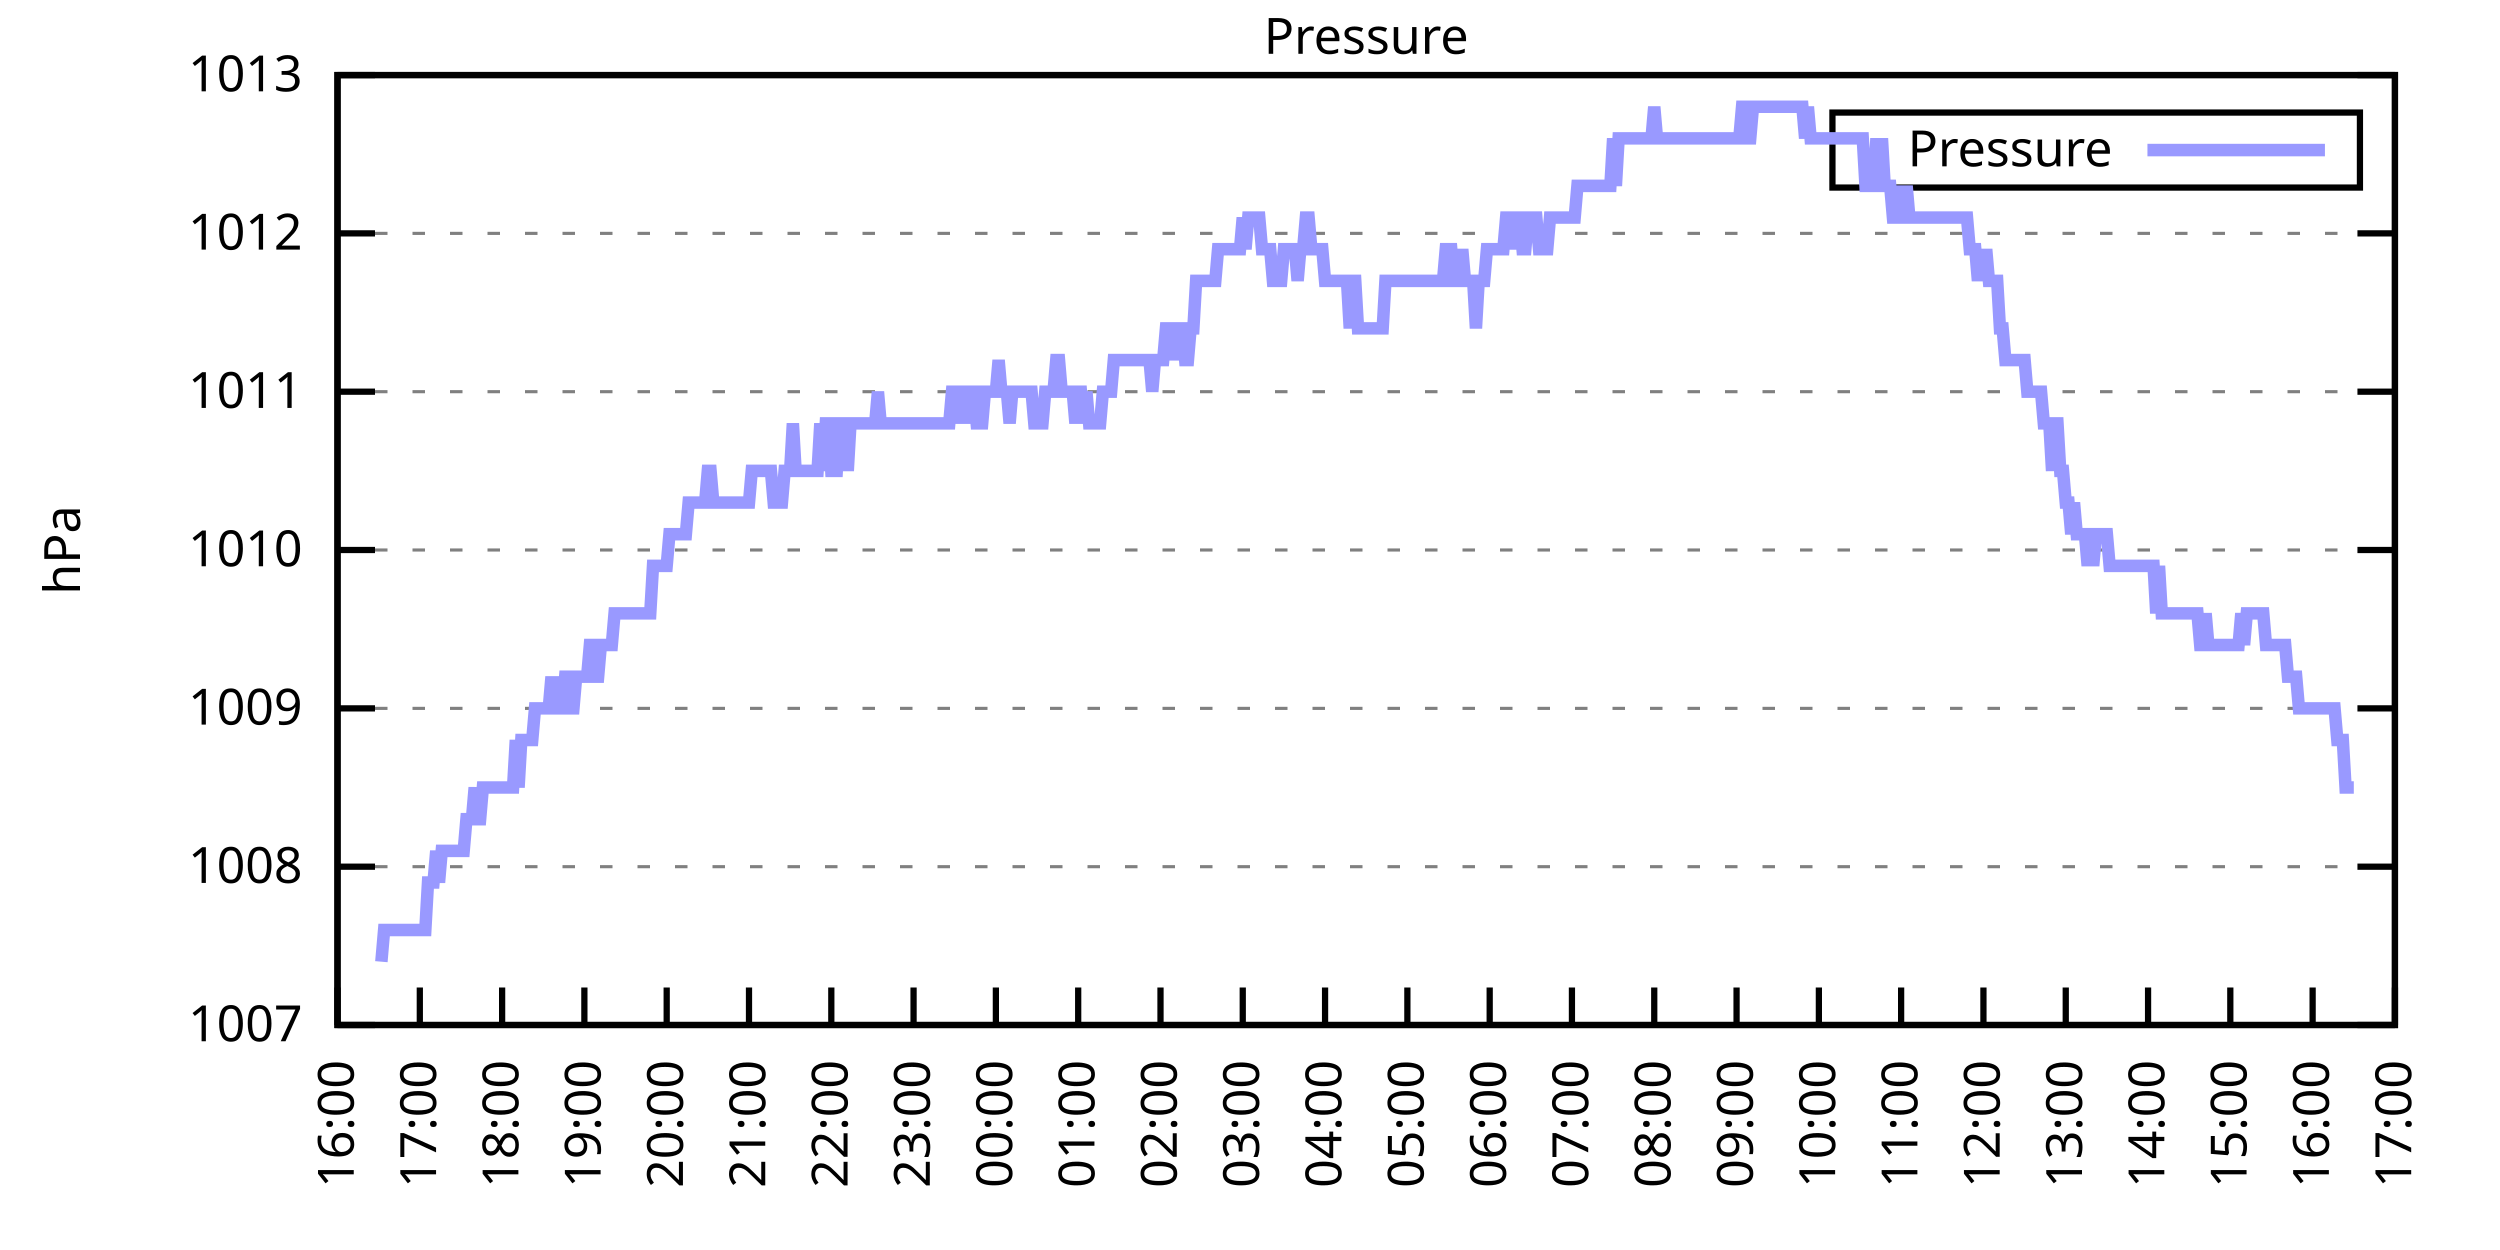
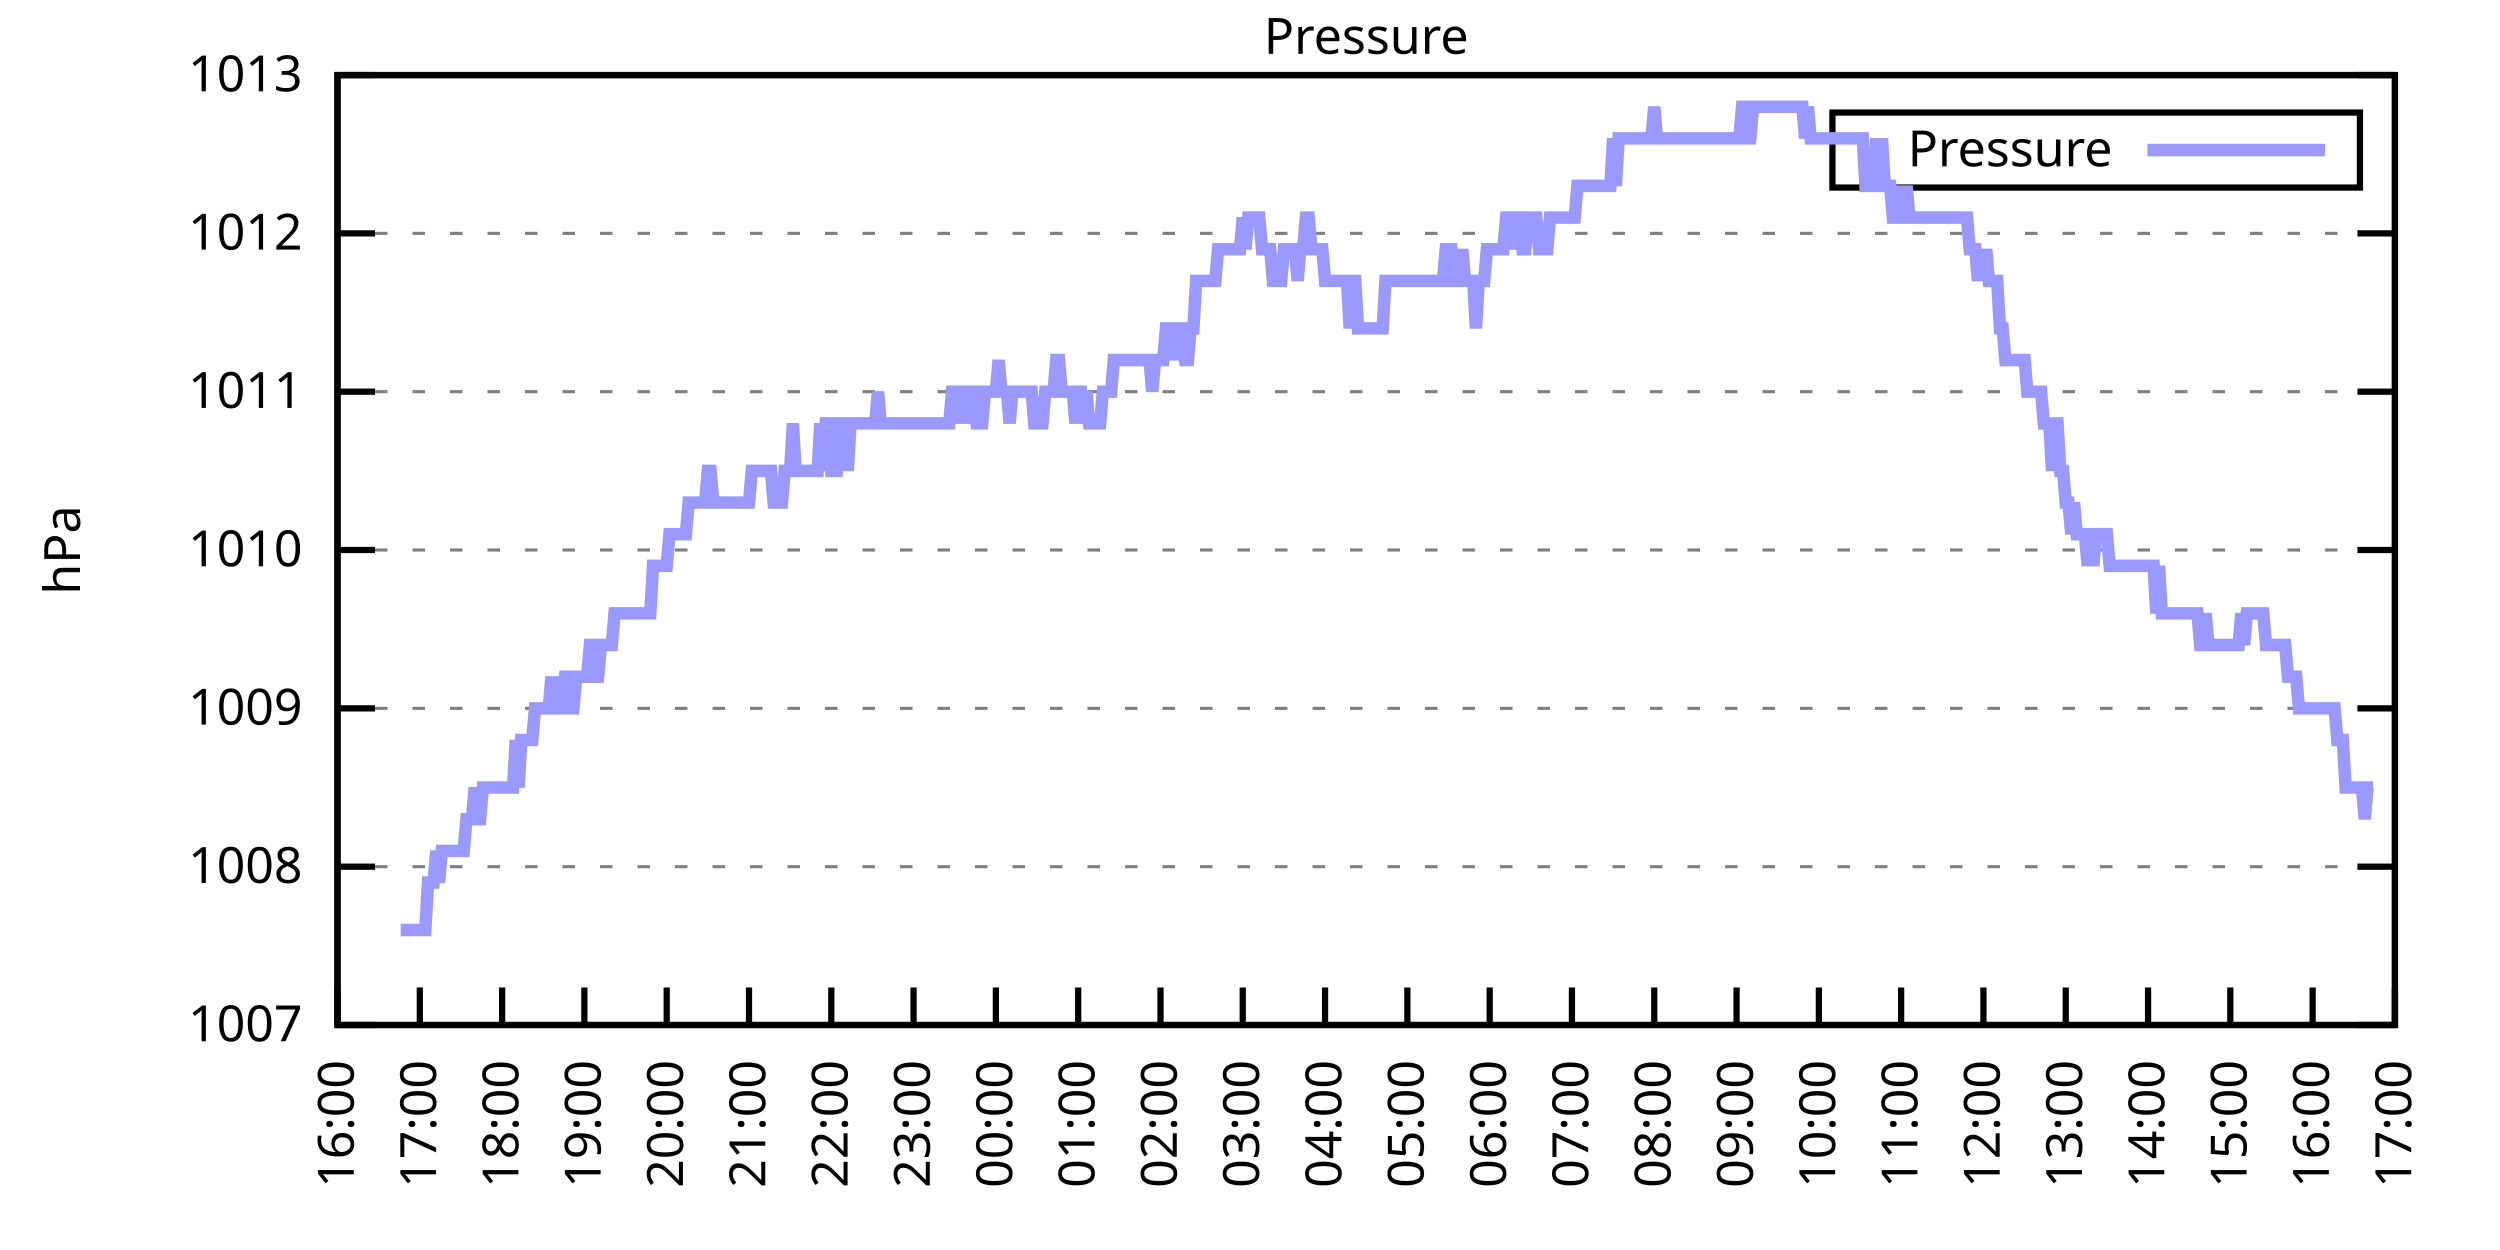
<svg xmlns="http://www.w3.org/2000/svg" xmlns:xlink="http://www.w3.org/1999/xlink" width="400" height="200" viewBox="0 0 400 200">
  <g id="gnuplot_canvas">
    <rect x="0" y="0" width="400" height="200" fill="none" />
    <defs>
      <circle id="gpDot" r="0.5" stroke-width="0.5" stroke="currentColor" />
      <path id="gpPt0" stroke-width="0.333" stroke="currentColor" d="M-1,0 h2 M0,-1 v2" />
      <path id="gpPt1" stroke-width="0.333" stroke="currentColor" d="M-1,-1 L1,1 M1,-1 L-1,1" />
      <path id="gpPt2" stroke-width="0.333" stroke="currentColor" d="M-1,0 L1,0 M0,-1 L0,1 M-1,-1 L1,1 M-1,1 L1,-1" />
      <rect id="gpPt3" stroke-width="0.333" stroke="currentColor" x="-1" y="-1" width="2" height="2" />
      <rect id="gpPt4" stroke-width="0.333" stroke="currentColor" fill="currentColor" x="-1" y="-1" width="2" height="2" />
      <circle id="gpPt5" stroke-width="0.333" stroke="currentColor" cx="0" cy="0" r="1" />
      <use xlink:href="#gpPt5" id="gpPt6" fill="currentColor" stroke="none" />
      <path id="gpPt7" stroke-width="0.333" stroke="currentColor" d="M0,-1.33 L-1.33,0.67 L1.33,0.67 z" />
      <use xlink:href="#gpPt7" id="gpPt8" fill="currentColor" stroke="none" />
      <use xlink:href="#gpPt7" id="gpPt9" stroke="currentColor" transform="rotate(180)" />
      <use xlink:href="#gpPt9" id="gpPt10" fill="currentColor" stroke="none" />
      <use xlink:href="#gpPt3" id="gpPt11" stroke="currentColor" transform="rotate(45)" />
      <use xlink:href="#gpPt11" id="gpPt12" fill="currentColor" stroke="none" />
      <path id="gpPt13" stroke-width="0.333" stroke="currentColor" d="M0,1.330 L1.265,0.411 L0.782,-1.067 L-0.782,-1.076 L-1.265,0.411 z" />
      <use xlink:href="#gpPt13" id="gpPt14" fill="currentColor" stroke="none" />
      <filter id="textbox" filterUnits="objectBoundingBox" x="0" y="0" height="1" width="1">
        <feFlood flood-color="white" flood-opacity="1" result="bgnd" />
        <feComposite in="SourceGraphic" in2="bgnd" operator="atop" />
      </filter>
      <filter id="greybox" filterUnits="objectBoundingBox" x="0" y="0" height="1" width="1">
        <feFlood flood-color="lightgrey" flood-opacity="1" result="grey" />
        <feComposite in="SourceGraphic" in2="grey" operator="atop" />
      </filter>
    </defs>
    <g fill="none" color="white" stroke="currentColor" stroke-width="1.00" stroke-linecap="butt" stroke-linejoin="miter">
</g>
    <g fill="none" color="black" stroke="currentColor" stroke-width="1.00" stroke-linecap="butt" stroke-linejoin="miter">
      <g stroke="none" shape-rendering="crispEdges">
        <polygon fill="rgb(255, 255, 255)" points="54.00,164.00 383.18,164.00 383.18,12.02 54.00,12.02 " />
      </g>
    </g>
    <g fill="none" color="black" stroke="currentColor" stroke-width="1.00" stroke-linecap="butt" stroke-linejoin="miter">
</g>
    <g fill="none" color="black" stroke="black" stroke-width="0.50" stroke-linecap="butt" stroke-linejoin="miter">
</g>
    <g fill="none" color="gray" stroke="currentColor" stroke-width="0.50" stroke-linecap="butt" stroke-linejoin="miter">
      <path stroke="gray" stroke-dasharray="2,4" class="gridline" d="M54.00,164.00 L383.19,164.00  " />
    </g>
    <g fill="none" color="gray" stroke="gray" stroke-width="1.00" stroke-linecap="butt" stroke-linejoin="miter">
</g>
    <g fill="none" color="black" stroke="currentColor" stroke-width="1.00" stroke-linecap="butt" stroke-linejoin="miter">
      <path stroke="black" d="M54.00,164.00 L60.00,164.00 M383.19,164.00 L377.19,164.00  " />
      <g transform="translate(48.40,166.60)" stroke="none" fill="black" font-family="Sans" font-size="8.00" text-anchor="end">
        <text>
          <tspan font-family="Sans"> 1007</tspan>
        </text>
      </g>
    </g>
    <g fill="none" color="black" stroke="currentColor" stroke-width="1.00" stroke-linecap="butt" stroke-linejoin="miter">
</g>
    <g fill="none" color="black" stroke="black" stroke-width="0.50" stroke-linecap="butt" stroke-linejoin="miter">
</g>
    <g fill="none" color="gray" stroke="currentColor" stroke-width="0.50" stroke-linecap="butt" stroke-linejoin="miter">
      <path stroke="gray" stroke-dasharray="2,4" class="gridline" d="M54.00,138.67 L383.19,138.67  " />
    </g>
    <g fill="none" color="gray" stroke="gray" stroke-width="1.00" stroke-linecap="butt" stroke-linejoin="miter">
</g>
    <g fill="none" color="black" stroke="currentColor" stroke-width="1.00" stroke-linecap="butt" stroke-linejoin="miter">
      <path stroke="black" d="M54.00,138.67 L60.00,138.67 M383.19,138.67 L377.19,138.67  " />
      <g transform="translate(48.40,141.27)" stroke="none" fill="black" font-family="Sans" font-size="8.00" text-anchor="end">
        <text>
          <tspan font-family="Sans"> 1008</tspan>
        </text>
      </g>
    </g>
    <g fill="none" color="black" stroke="currentColor" stroke-width="1.00" stroke-linecap="butt" stroke-linejoin="miter">
</g>
    <g fill="none" color="black" stroke="black" stroke-width="0.50" stroke-linecap="butt" stroke-linejoin="miter">
</g>
    <g fill="none" color="gray" stroke="currentColor" stroke-width="0.50" stroke-linecap="butt" stroke-linejoin="miter">
      <path stroke="gray" stroke-dasharray="2,4" class="gridline" d="M54.00,113.34 L383.19,113.34  " />
    </g>
    <g fill="none" color="gray" stroke="gray" stroke-width="1.00" stroke-linecap="butt" stroke-linejoin="miter">
</g>
    <g fill="none" color="black" stroke="currentColor" stroke-width="1.00" stroke-linecap="butt" stroke-linejoin="miter">
      <path stroke="black" d="M54.00,113.34 L60.00,113.34 M383.19,113.34 L377.19,113.34  " />
      <g transform="translate(48.40,115.94)" stroke="none" fill="black" font-family="Sans" font-size="8.00" text-anchor="end">
        <text>
          <tspan font-family="Sans"> 1009</tspan>
        </text>
      </g>
    </g>
    <g fill="none" color="black" stroke="currentColor" stroke-width="1.00" stroke-linecap="butt" stroke-linejoin="miter">
</g>
    <g fill="none" color="black" stroke="black" stroke-width="0.50" stroke-linecap="butt" stroke-linejoin="miter">
</g>
    <g fill="none" color="gray" stroke="currentColor" stroke-width="0.50" stroke-linecap="butt" stroke-linejoin="miter">
      <path stroke="gray" stroke-dasharray="2,4" class="gridline" d="M54.00,88.00 L383.19,88.00  " />
    </g>
    <g fill="none" color="gray" stroke="gray" stroke-width="1.00" stroke-linecap="butt" stroke-linejoin="miter">
</g>
    <g fill="none" color="black" stroke="currentColor" stroke-width="1.00" stroke-linecap="butt" stroke-linejoin="miter">
      <path stroke="black" d="M54.00,88.00 L60.00,88.00 M383.19,88.00 L377.19,88.00  " />
      <g transform="translate(48.40,90.60)" stroke="none" fill="black" font-family="Sans" font-size="8.00" text-anchor="end">
        <text>
          <tspan font-family="Sans"> 1010</tspan>
        </text>
      </g>
    </g>
    <g fill="none" color="black" stroke="currentColor" stroke-width="1.00" stroke-linecap="butt" stroke-linejoin="miter">
</g>
    <g fill="none" color="black" stroke="black" stroke-width="0.50" stroke-linecap="butt" stroke-linejoin="miter">
</g>
    <g fill="none" color="gray" stroke="currentColor" stroke-width="0.50" stroke-linecap="butt" stroke-linejoin="miter">
      <path stroke="gray" stroke-dasharray="2,4" class="gridline" d="M54.00,62.67 L383.19,62.67  " />
    </g>
    <g fill="none" color="gray" stroke="gray" stroke-width="1.00" stroke-linecap="butt" stroke-linejoin="miter">
</g>
    <g fill="none" color="black" stroke="currentColor" stroke-width="1.00" stroke-linecap="butt" stroke-linejoin="miter">
      <path stroke="black" d="M54.00,62.67 L60.00,62.67 M383.19,62.67 L377.19,62.67  " />
      <g transform="translate(48.40,65.27)" stroke="none" fill="black" font-family="Sans" font-size="8.00" text-anchor="end">
        <text>
          <tspan font-family="Sans"> 1011</tspan>
        </text>
      </g>
    </g>
    <g fill="none" color="black" stroke="currentColor" stroke-width="1.00" stroke-linecap="butt" stroke-linejoin="miter">
</g>
    <g fill="none" color="black" stroke="black" stroke-width="0.50" stroke-linecap="butt" stroke-linejoin="miter">
</g>
    <g fill="none" color="gray" stroke="currentColor" stroke-width="0.50" stroke-linecap="butt" stroke-linejoin="miter">
      <path stroke="gray" stroke-dasharray="2,4" class="gridline" d="M54.00,37.34 L383.19,37.34  " />
    </g>
    <g fill="none" color="gray" stroke="gray" stroke-width="1.00" stroke-linecap="butt" stroke-linejoin="miter">
</g>
    <g fill="none" color="black" stroke="currentColor" stroke-width="1.00" stroke-linecap="butt" stroke-linejoin="miter">
      <path stroke="black" d="M54.00,37.34 L60.00,37.34 M383.19,37.34 L377.19,37.34  " />
      <g transform="translate(48.40,39.94)" stroke="none" fill="black" font-family="Sans" font-size="8.00" text-anchor="end">
        <text>
          <tspan font-family="Sans"> 1012</tspan>
        </text>
      </g>
    </g>
    <g fill="none" color="black" stroke="currentColor" stroke-width="1.00" stroke-linecap="butt" stroke-linejoin="miter">
</g>
    <g fill="none" color="black" stroke="black" stroke-width="0.50" stroke-linecap="butt" stroke-linejoin="miter">
</g>
    <g fill="none" color="gray" stroke="currentColor" stroke-width="0.50" stroke-linecap="butt" stroke-linejoin="miter">
      <path stroke="gray" stroke-dasharray="2,4" class="gridline" d="M54.00,12.01 L383.19,12.01  " />
    </g>
    <g fill="none" color="gray" stroke="gray" stroke-width="1.00" stroke-linecap="butt" stroke-linejoin="miter">
</g>
    <g fill="none" color="black" stroke="currentColor" stroke-width="1.00" stroke-linecap="butt" stroke-linejoin="miter">
      <path stroke="black" d="M54.00,12.01 L60.00,12.01 M383.19,12.01 L377.19,12.01  " />
      <g transform="translate(48.40,14.61)" stroke="none" fill="black" font-family="Sans" font-size="8.00" text-anchor="end">
        <text>
          <tspan font-family="Sans"> 1013</tspan>
        </text>
      </g>
    </g>
    <g fill="none" color="black" stroke="currentColor" stroke-width="1.00" stroke-linecap="butt" stroke-linejoin="miter">
      <path stroke="black" d="M54.00,164.00 L54.00,158.00  " />
      <g transform="translate(56.60,169.60) rotate(270.00)" stroke="none" fill="black" font-family="Sans" font-size="8.00" text-anchor="end">
        <text>
          <tspan font-family="Sans">16:00</tspan>
        </text>
      </g>
    </g>
    <g fill="none" color="black" stroke="currentColor" stroke-width="1.00" stroke-linecap="butt" stroke-linejoin="miter">
      <path stroke="black" d="M67.17,164.00 L67.17,158.00  " />
      <g transform="translate(69.77,169.60) rotate(270.00)" stroke="none" fill="black" font-family="Sans" font-size="8.00" text-anchor="end">
        <text>
          <tspan font-family="Sans">17:00</tspan>
        </text>
      </g>
    </g>
    <g fill="none" color="black" stroke="currentColor" stroke-width="1.00" stroke-linecap="butt" stroke-linejoin="miter">
      <path stroke="black" d="M80.34,164.00 L80.34,158.00  " />
      <g transform="translate(82.94,169.60) rotate(270.00)" stroke="none" fill="black" font-family="Sans" font-size="8.00" text-anchor="end">
        <text>
          <tspan font-family="Sans">18:00</tspan>
        </text>
      </g>
    </g>
    <g fill="none" color="black" stroke="currentColor" stroke-width="1.00" stroke-linecap="butt" stroke-linejoin="miter">
      <path stroke="black" d="M93.50,164.00 L93.50,158.00  " />
      <g transform="translate(96.10,169.60) rotate(270.00)" stroke="none" fill="black" font-family="Sans" font-size="8.00" text-anchor="end">
        <text>
          <tspan font-family="Sans">19:00</tspan>
        </text>
      </g>
    </g>
    <g fill="none" color="black" stroke="currentColor" stroke-width="1.00" stroke-linecap="butt" stroke-linejoin="miter">
      <path stroke="black" d="M106.67,164.00 L106.67,158.00  " />
      <g transform="translate(109.27,169.60) rotate(270.00)" stroke="none" fill="black" font-family="Sans" font-size="8.00" text-anchor="end">
        <text>
          <tspan font-family="Sans">20:00</tspan>
        </text>
      </g>
    </g>
    <g fill="none" color="black" stroke="currentColor" stroke-width="1.00" stroke-linecap="butt" stroke-linejoin="miter">
      <path stroke="black" d="M119.84,164.00 L119.84,158.00  " />
      <g transform="translate(122.44,169.60) rotate(270.00)" stroke="none" fill="black" font-family="Sans" font-size="8.00" text-anchor="end">
        <text>
          <tspan font-family="Sans">21:00</tspan>
        </text>
      </g>
    </g>
    <g fill="none" color="black" stroke="currentColor" stroke-width="1.00" stroke-linecap="butt" stroke-linejoin="miter">
      <path stroke="black" d="M133.01,164.00 L133.01,158.00  " />
      <g transform="translate(135.61,169.60) rotate(270.00)" stroke="none" fill="black" font-family="Sans" font-size="8.00" text-anchor="end">
        <text>
          <tspan font-family="Sans">22:00</tspan>
        </text>
      </g>
    </g>
    <g fill="none" color="black" stroke="currentColor" stroke-width="1.00" stroke-linecap="butt" stroke-linejoin="miter">
      <path stroke="black" d="M146.17,164.00 L146.17,158.00  " />
      <g transform="translate(148.77,169.60) rotate(270.00)" stroke="none" fill="black" font-family="Sans" font-size="8.00" text-anchor="end">
        <text>
          <tspan font-family="Sans">23:00</tspan>
        </text>
      </g>
    </g>
    <g fill="none" color="black" stroke="currentColor" stroke-width="1.00" stroke-linecap="butt" stroke-linejoin="miter">
      <path stroke="black" d="M159.34,164.00 L159.34,158.00  " />
      <g transform="translate(161.94,169.60) rotate(270.00)" stroke="none" fill="black" font-family="Sans" font-size="8.00" text-anchor="end">
        <text>
          <tspan font-family="Sans">00:00</tspan>
        </text>
      </g>
    </g>
    <g fill="none" color="black" stroke="currentColor" stroke-width="1.00" stroke-linecap="butt" stroke-linejoin="miter">
      <path stroke="black" d="M172.51,164.00 L172.51,158.00  " />
      <g transform="translate(175.11,169.60) rotate(270.00)" stroke="none" fill="black" font-family="Sans" font-size="8.00" text-anchor="end">
        <text>
          <tspan font-family="Sans">01:00</tspan>
        </text>
      </g>
    </g>
    <g fill="none" color="black" stroke="currentColor" stroke-width="1.00" stroke-linecap="butt" stroke-linejoin="miter">
      <path stroke="black" d="M185.68,164.00 L185.68,158.00  " />
      <g transform="translate(188.28,169.60) rotate(270.00)" stroke="none" fill="black" font-family="Sans" font-size="8.00" text-anchor="end">
        <text>
          <tspan font-family="Sans">02:00</tspan>
        </text>
      </g>
    </g>
    <g fill="none" color="black" stroke="currentColor" stroke-width="1.00" stroke-linecap="butt" stroke-linejoin="miter">
      <path stroke="black" d="M198.84,164.00 L198.84,158.00  " />
      <g transform="translate(201.44,169.60) rotate(270.00)" stroke="none" fill="black" font-family="Sans" font-size="8.00" text-anchor="end">
        <text>
          <tspan font-family="Sans">03:00</tspan>
        </text>
      </g>
    </g>
    <g fill="none" color="black" stroke="currentColor" stroke-width="1.00" stroke-linecap="butt" stroke-linejoin="miter">
      <path stroke="black" d="M212.01,164.00 L212.01,158.00  " />
      <g transform="translate(214.61,169.60) rotate(270.00)" stroke="none" fill="black" font-family="Sans" font-size="8.00" text-anchor="end">
        <text>
          <tspan font-family="Sans">04:00</tspan>
        </text>
      </g>
    </g>
    <g fill="none" color="black" stroke="currentColor" stroke-width="1.00" stroke-linecap="butt" stroke-linejoin="miter">
      <path stroke="black" d="M225.18,164.00 L225.18,158.00  " />
      <g transform="translate(227.78,169.60) rotate(270.00)" stroke="none" fill="black" font-family="Sans" font-size="8.00" text-anchor="end">
        <text>
          <tspan font-family="Sans">05:00</tspan>
        </text>
      </g>
    </g>
    <g fill="none" color="black" stroke="currentColor" stroke-width="1.00" stroke-linecap="butt" stroke-linejoin="miter">
      <path stroke="black" d="M238.35,164.00 L238.35,158.00  " />
      <g transform="translate(240.95,169.60) rotate(270.00)" stroke="none" fill="black" font-family="Sans" font-size="8.00" text-anchor="end">
        <text>
          <tspan font-family="Sans">06:00</tspan>
        </text>
      </g>
    </g>
    <g fill="none" color="black" stroke="currentColor" stroke-width="1.00" stroke-linecap="butt" stroke-linejoin="miter">
      <path stroke="black" d="M251.51,164.00 L251.51,158.00  " />
      <g transform="translate(254.11,169.60) rotate(270.00)" stroke="none" fill="black" font-family="Sans" font-size="8.00" text-anchor="end">
        <text>
          <tspan font-family="Sans">07:00</tspan>
        </text>
      </g>
    </g>
    <g fill="none" color="black" stroke="currentColor" stroke-width="1.00" stroke-linecap="butt" stroke-linejoin="miter">
      <path stroke="black" d="M264.68,164.00 L264.68,158.00  " />
      <g transform="translate(267.28,169.60) rotate(270.00)" stroke="none" fill="black" font-family="Sans" font-size="8.00" text-anchor="end">
        <text>
          <tspan font-family="Sans">08:00</tspan>
        </text>
      </g>
    </g>
    <g fill="none" color="black" stroke="currentColor" stroke-width="1.00" stroke-linecap="butt" stroke-linejoin="miter">
      <path stroke="black" d="M277.85,164.00 L277.85,158.00  " />
      <g transform="translate(280.45,169.60) rotate(270.00)" stroke="none" fill="black" font-family="Sans" font-size="8.00" text-anchor="end">
        <text>
          <tspan font-family="Sans">09:00</tspan>
        </text>
      </g>
    </g>
    <g fill="none" color="black" stroke="currentColor" stroke-width="1.00" stroke-linecap="butt" stroke-linejoin="miter">
      <path stroke="black" d="M291.02,164.00 L291.02,158.00  " />
      <g transform="translate(293.62,169.60) rotate(270.00)" stroke="none" fill="black" font-family="Sans" font-size="8.00" text-anchor="end">
        <text>
          <tspan font-family="Sans">10:00</tspan>
        </text>
      </g>
    </g>
    <g fill="none" color="black" stroke="currentColor" stroke-width="1.00" stroke-linecap="butt" stroke-linejoin="miter">
      <path stroke="black" d="M304.18,164.00 L304.18,158.00  " />
      <g transform="translate(306.78,169.60) rotate(270.00)" stroke="none" fill="black" font-family="Sans" font-size="8.00" text-anchor="end">
        <text>
          <tspan font-family="Sans">11:00</tspan>
        </text>
      </g>
    </g>
    <g fill="none" color="black" stroke="currentColor" stroke-width="1.00" stroke-linecap="butt" stroke-linejoin="miter">
      <path stroke="black" d="M317.35,164.00 L317.35,158.00  " />
      <g transform="translate(319.95,169.60) rotate(270.00)" stroke="none" fill="black" font-family="Sans" font-size="8.00" text-anchor="end">
        <text>
          <tspan font-family="Sans">12:00</tspan>
        </text>
      </g>
    </g>
    <g fill="none" color="black" stroke="currentColor" stroke-width="1.00" stroke-linecap="butt" stroke-linejoin="miter">
      <path stroke="black" d="M330.52,164.00 L330.52,158.00  " />
      <g transform="translate(333.12,169.60) rotate(270.00)" stroke="none" fill="black" font-family="Sans" font-size="8.00" text-anchor="end">
        <text>
          <tspan font-family="Sans">13:00</tspan>
        </text>
      </g>
    </g>
    <g fill="none" color="black" stroke="currentColor" stroke-width="1.00" stroke-linecap="butt" stroke-linejoin="miter">
      <path stroke="black" d="M343.69,164.00 L343.69,158.00  " />
      <g transform="translate(346.29,169.60) rotate(270.00)" stroke="none" fill="black" font-family="Sans" font-size="8.00" text-anchor="end">
        <text>
          <tspan font-family="Sans">14:00</tspan>
        </text>
      </g>
    </g>
    <g fill="none" color="black" stroke="currentColor" stroke-width="1.00" stroke-linecap="butt" stroke-linejoin="miter">
      <path stroke="black" d="M356.85,164.00 L356.85,158.00  " />
      <g transform="translate(359.45,169.60) rotate(270.00)" stroke="none" fill="black" font-family="Sans" font-size="8.00" text-anchor="end">
        <text>
          <tspan font-family="Sans">15:00</tspan>
        </text>
      </g>
    </g>
    <g fill="none" color="black" stroke="currentColor" stroke-width="1.00" stroke-linecap="butt" stroke-linejoin="miter">
      <path stroke="black" d="M370.02,164.00 L370.02,158.00  " />
      <g transform="translate(372.62,169.60) rotate(270.00)" stroke="none" fill="black" font-family="Sans" font-size="8.00" text-anchor="end">
        <text>
          <tspan font-family="Sans">16:00</tspan>
        </text>
      </g>
    </g>
    <g fill="none" color="black" stroke="currentColor" stroke-width="1.00" stroke-linecap="butt" stroke-linejoin="miter">
      <path stroke="black" d="M383.19,164.00 L383.19,158.00  " />
      <g transform="translate(385.79,169.60) rotate(270.00)" stroke="none" fill="black" font-family="Sans" font-size="8.00" text-anchor="end">
        <text>
          <tspan font-family="Sans">17:00</tspan>
        </text>
      </g>
    </g>
    <g fill="none" color="black" stroke="currentColor" stroke-width="1.00" stroke-linecap="butt" stroke-linejoin="miter">
</g>
    <g fill="none" color="black" stroke="currentColor" stroke-width="1.00" stroke-linecap="butt" stroke-linejoin="miter">
      <path stroke="black" d="M54.00,12.01 L54.00,164.00 L383.19,164.00 L383.19,12.01 L54.00,12.01 Z  " />
    </g>
    <g fill="none" color="black" stroke="currentColor" stroke-width="1.00" stroke-linecap="butt" stroke-linejoin="miter">
</g>
    <g fill="none" color="black" stroke="currentColor" stroke-width="1.00" stroke-linecap="butt" stroke-linejoin="miter">
      <path stroke="black" d="M293.19,30.01 L293.19,18.01 L377.59,18.01 L377.59,30.01 L293.19,30.01 Z  " />
    </g>
    <g id="Pressure_plot_1">
      <g fill="none" color="white" stroke="black" stroke-width="2.00" stroke-linecap="butt" stroke-linejoin="miter">
</g>
      <g fill="none" color="black" stroke="currentColor" stroke-width="2.00" stroke-linecap="butt" stroke-linejoin="miter">
        <g transform="translate(337.99,26.61)" stroke="none" fill="black" font-family="Sans" font-size="8.00" text-anchor="end">
          <text>
            <tspan font-family="Sans">Pressure</tspan>
          </text>
        </g>
      </g>
      <g fill="none" color="black" stroke="currentColor" stroke-width="2.00" stroke-linecap="butt" stroke-linejoin="miter">
-         <path stroke="rgb(153, 153, 255)" d="M343.59,24.01 L371.99,24.01 M61.02,153.87 L61.46,148.80 L61.90,148.80 L62.34,148.80 L62.78,148.80 L63.22,148.80   L63.66,148.80 L64.10,148.80 L64.53,148.80 L64.97,148.80 L65.41,148.80 L65.85,148.80 L66.29,148.80 L66.73,148.80   L67.17,148.80 L67.61,148.80 L68.05,148.80 L68.48,141.20 L68.92,141.20 L69.36,141.20 L69.80,136.14 L70.24,141.20   L70.68,136.14 L71.12,136.14 L71.56,136.14 L72.00,136.14 L72.43,136.14 L72.87,136.14 L73.31,136.14 L73.75,136.14   L74.19,136.14 L74.63,131.07 L75.07,131.07 L75.51,131.07 L75.95,126.00 L76.38,131.07 L76.82,131.07 L77.26,126.00   L77.70,126.00 L78.14,126.00 L78.58,126.00 L79.02,126.00 L79.46,126.00 L79.90,126.00 L80.34,126.00 L80.77,126.00   L81.21,126.00 L81.65,126.00 L82.09,126.00 L82.53,118.40 L82.97,126.00 L83.41,118.40 L83.85,118.40 L84.29,118.40   L84.72,118.40 L85.16,118.40 L85.60,113.34 L86.04,113.34 L86.48,113.34 L86.92,113.34 L87.36,113.34 L87.80,113.34   L88.24,108.27 L88.67,113.34 L89.11,108.27 L89.55,113.34 L89.99,113.34 L90.43,108.27 L90.87,108.27 L91.31,113.34   L91.75,113.34 L92.19,108.27 L92.62,108.27 L93.06,108.27 L93.50,108.27 L93.94,108.27 L94.38,103.20 L94.82,103.20   L95.26,108.27 L95.70,108.27 L96.14,103.20 L96.58,103.20 L97.01,103.20 L97.45,103.20 L97.89,103.20 L98.33,98.14   L98.77,98.14 L99.21,98.14 L99.65,98.14 L100.09,98.14 L100.53,98.14 L100.96,98.14 L101.40,98.14 L101.84,98.14   L102.28,98.14 L102.72,98.14 L103.16,98.14 L103.60,98.14 L104.04,98.14 L104.48,90.54 L104.91,90.54 L105.35,90.54   L105.79,90.54 L106.23,90.54 L106.67,90.54 L107.11,85.47 L107.55,85.47 L107.99,85.47 L108.43,85.47 L108.87,85.47   L109.30,85.47 L109.74,85.47 L110.18,80.41 L110.62,80.41 L111.06,80.41 L111.50,80.41 L111.94,80.41 L112.38,80.41   L112.82,80.41 L113.25,75.34 L113.69,75.34 L114.13,80.41 L114.57,80.41 L115.01,80.41 L115.45,80.41 L115.89,80.41   L116.33,80.41 L116.77,80.41 L117.20,80.41 L117.64,80.41 L118.08,80.41 L118.52,80.41 L118.96,80.41 L119.40,80.41   L119.84,80.41 L120.28,75.34 L120.72,75.34 L121.15,75.34 L121.59,75.34 L122.03,75.34 L122.47,75.34 L122.91,75.34   L123.35,75.34 L123.79,80.41 L124.23,80.41 L124.67,80.41 L125.11,80.41 L125.54,75.34 L125.98,75.34 L126.42,75.34   L126.86,67.74 L127.30,75.34 L127.74,75.34 L128.18,75.34 L128.62,75.34 L129.06,75.34 L129.49,75.34 L129.93,75.34   L130.37,75.34 L130.81,75.34 L131.25,67.74 L131.69,75.34 L132.13,67.74 L132.57,67.74 L133.01,75.34 L133.44,75.34   L133.88,75.34 L134.32,67.74 L134.76,67.74 L135.20,67.74 L135.64,75.34 L136.08,67.74 L136.52,67.74 L136.96,67.74   L137.39,67.74 L137.83,67.74 L138.27,67.74 L138.71,67.74 L139.15,67.74 L139.59,67.74 L140.03,67.74 L140.47,62.67   L140.91,67.74 L141.35,67.74 L141.78,67.74 L142.22,67.74 L142.66,67.74 L143.10,67.74 L143.54,67.74 L143.98,67.74   L144.42,67.74 L144.86,67.74 L145.30,67.74 L145.73,67.74 L146.17,67.74 L146.61,67.74 L147.05,67.74 L147.49,67.74   L147.93,67.74 L148.37,67.74 L148.81,67.74 L149.25,67.74 L149.68,67.74 L150.12,67.74 L150.56,67.74 L151.00,67.74   L151.44,67.74 L151.88,67.74 L152.32,62.67 L152.76,62.67 L153.20,62.67 L153.63,67.74 L154.07,62.67 L154.51,67.74   L154.95,62.67 L155.39,62.67 L155.83,62.67 L156.27,67.74 L156.71,67.74 L157.15,67.74 L157.59,62.67 L158.02,62.67   L158.46,62.67 L158.90,62.67 L159.34,62.67 L159.78,57.61 L160.22,62.67 L160.66,62.67 L161.10,62.67 L161.54,67.74   L161.97,62.67 L162.41,62.67 L162.85,62.67 L163.29,62.67 L163.73,62.67 L164.17,62.67 L164.61,62.67 L165.05,62.67   L165.49,67.74 L165.92,67.74 L166.36,67.74 L166.80,67.74 L167.24,62.67 L167.68,62.67 L168.12,62.67 L168.56,62.67   L169.00,57.61 L169.44,57.61 L169.87,62.67 L170.31,62.67 L170.75,62.67 L171.19,62.67 L171.63,62.67 L172.07,67.74   L172.51,62.67 L172.95,62.67 L173.39,67.74 L173.83,62.67 L174.26,67.74 L174.70,67.74 L175.14,67.74 L175.58,67.74   L176.02,67.74 L176.46,62.67 L176.90,62.67 L177.34,62.67 L177.78,62.67 L178.21,57.61 L178.65,57.61 L179.09,57.61   L179.53,57.61 L179.97,57.61 L180.41,57.61 L180.85,57.61 L181.29,57.61 L181.73,57.61 L182.16,57.61 L182.60,57.61   L183.04,57.61 L183.48,57.61 L183.92,57.61 L184.36,62.67 L184.80,57.61 L185.24,57.61 L185.68,57.61 L186.11,57.61   L186.55,52.54 L186.99,52.54 L187.43,52.54 L187.87,57.61 L188.31,52.54 L188.75,52.54 L189.19,52.54 L189.63,57.61   L190.07,57.61 L190.50,52.54 L190.94,52.54 L191.38,44.94 L191.82,44.94 L192.26,44.94 L192.70,44.94 L193.14,44.94   L193.58,44.94 L194.02,44.94 L194.45,44.94 L194.89,39.87 L195.33,39.87 L195.77,39.87 L196.21,39.87 L196.65,39.87   L197.09,39.87 L197.53,39.87 L197.97,39.87 L198.40,39.87 L198.84,34.81 L199.28,39.87 L199.72,34.81 L200.16,34.81   L200.60,34.81 L201.04,34.81 L201.48,34.81 L201.92,39.87 L202.35,39.87 L202.79,39.87 L203.23,39.87 L203.67,44.94   L204.11,44.94 L204.55,44.94 L204.99,44.94 L205.43,39.87 L205.87,39.87 L206.31,39.87 L206.74,39.87 L207.18,39.87   L207.62,44.94 L208.06,39.87 L208.50,39.87 L208.94,34.81 L209.38,34.81 L209.82,39.87 L210.26,39.87 L210.69,39.87   L211.13,39.87 L211.57,39.87 L212.01,44.94 L212.45,44.94 L212.89,44.94 L213.33,44.94 L213.77,44.94 L214.21,44.94   L214.64,44.94 L215.08,44.94 L215.52,44.94 L215.96,52.54 L216.40,44.94 L216.84,44.94 L217.28,52.54 L217.72,52.54   L218.16,52.54 L218.60,52.54 L219.03,52.54 L219.47,52.54 L219.91,52.54 L220.35,52.54 L220.79,52.54 L221.23,52.54   L221.67,44.94 L222.11,44.94 L222.55,44.94 L222.98,44.94 L223.42,44.94 L223.86,44.94 L224.30,44.94 L224.74,44.94   L225.18,44.94 L225.62,44.94 L226.06,44.94 L226.50,44.94 L226.93,44.94 L227.37,44.94 L227.81,44.94 L228.25,44.94   L228.69,44.94 L229.13,44.94 L229.57,44.94 L230.01,44.94 L230.45,44.94 L230.88,44.94 L231.32,39.87 L231.76,39.87   L232.20,39.87 L232.64,44.94 L233.08,44.94 L233.52,44.94 L233.96,39.87 L234.40,44.94 L234.84,44.94 L235.27,44.94   L235.71,44.94 L236.15,52.54 L236.59,44.94 L237.03,44.94 L237.47,44.94 L237.91,39.87 L238.35,39.87 L238.79,39.87   L239.22,39.87 L239.66,39.87 L240.10,39.87 L240.54,39.87 L240.98,34.81 L241.42,34.81 L241.86,39.87 L242.30,34.81   L242.74,34.81 L243.17,34.81 L243.61,39.87 L244.05,39.87 L244.49,34.81 L244.93,34.81 L245.37,34.81 L245.81,34.81   L246.25,39.87 L246.69,39.87 L247.12,39.87 L247.56,39.87 L248.00,34.81 L248.44,34.81 L248.88,34.81 L249.32,34.81   L249.76,34.81 L250.20,34.81 L250.64,34.81 L251.08,34.81 L251.51,34.81 L251.95,34.81 L252.39,29.74 L252.83,29.74   L253.27,29.74 L253.71,29.74 L254.15,29.74 L254.59,29.74 L255.03,29.74 L255.46,29.74 L255.90,29.74 L256.34,29.74   L256.78,29.74 L257.22,29.74 L257.66,29.74 L258.10,22.14 L258.54,29.74 L258.98,22.14 L259.41,22.14 L259.85,22.14   L260.29,22.14 L260.73,22.14 L261.17,22.14 L261.61,22.14 L262.05,22.14 L262.49,22.14 L262.93,22.14 L263.36,22.14   L263.80,22.14 L264.24,22.14 L264.68,17.08 L265.12,22.14 L265.56,22.14 L266.00,22.14 L266.44,22.14 L266.88,22.14   L267.32,22.14 L267.75,22.14 L268.19,22.14 L268.63,22.14 L269.07,22.14 L269.51,22.14 L269.95,22.14 L270.39,22.14   L270.83,22.14 L271.27,22.14 L271.70,22.14 L272.14,22.14 L272.58,22.14 L273.02,22.14 L273.46,22.14 L273.90,22.14   L274.34,22.14 L274.78,22.14 L275.22,22.14 L275.65,22.14 L276.09,22.14 L276.53,22.14 L276.97,22.14 L277.41,22.14   L277.85,22.14 L278.29,22.14 L278.73,17.08 L279.17,17.08 L279.60,22.14 L280.04,22.14 L280.48,17.08 L280.92,17.08   L281.36,17.08 L281.80,17.08 L282.24,17.08 L282.68,17.08 L283.12,17.08 L283.56,17.08 L283.99,17.08 L284.43,17.08   L284.87,17.08 L285.31,17.08 L285.75,17.08 L286.19,17.08 L286.63,17.08 L287.07,17.08 L287.51,17.08 L287.94,17.08   L288.38,17.08 L288.82,22.14 L289.26,17.08 L289.70,22.14 L290.14,22.14 L290.58,22.14 L291.02,22.14 L291.46,22.14   L291.89,22.14 L292.33,22.14 L292.77,22.14 L293.21,22.14 L293.65,22.14 L294.09,22.14 L294.53,22.14 L294.97,22.14   L295.41,22.14 L295.84,22.14 L296.28,22.14 L296.72,22.14 L297.16,22.14 L297.60,22.14 L298.04,22.14 L298.48,29.74   L298.92,29.74 L299.36,29.74 L299.80,29.74 L300.23,22.14 L300.67,29.74 L301.11,22.14 L301.55,29.74 L301.99,29.74   L302.43,29.74 L302.87,34.81 L303.31,34.81 L303.75,29.74 L304.18,34.81 L304.62,34.81 L305.06,29.74 L305.50,34.81   L305.94,34.81 L306.38,34.81 L306.82,34.81 L307.26,34.81 L307.70,34.81 L308.13,34.81 L308.57,34.81 L309.01,34.81   L309.45,34.81 L309.89,34.81 L310.33,34.81 L310.77,34.81 L311.21,34.81 L311.65,34.81 L312.08,34.81 L312.52,34.81   L312.96,34.81 L313.40,34.81 L313.84,34.81 L314.28,34.81 L314.72,34.81 L315.16,39.87 L315.60,39.87 L316.04,39.87   L316.47,44.94 L316.91,39.87 L317.35,44.94 L317.79,39.87 L318.23,44.94 L318.67,44.94 L319.11,44.94 L319.55,44.94   L319.99,52.54 L320.42,52.54 L320.86,57.61 L321.30,57.61 L321.74,57.61 L322.18,57.61 L322.62,57.61 L323.06,57.61   L323.50,57.61 L323.94,57.61 L324.37,62.67 L324.81,62.67 L325.25,62.67 L325.69,62.67 L326.13,62.67 L326.57,62.67   L327.01,67.74 L327.45,67.74 L327.89,67.74 L328.33,75.34 L328.76,67.74 L329.20,67.74 L329.64,75.34 L330.08,75.34   L330.52,80.41 L330.96,80.41 L331.40,85.47 L331.84,80.41 L332.28,85.47 L332.71,85.47 L333.15,85.47 L333.59,85.47   L334.03,90.54 L334.47,85.47 L334.91,90.54 L335.35,85.47 L335.79,85.47 L336.23,85.47 L336.66,85.47 L337.10,85.47   L337.54,90.54 L337.98,90.54 L338.42,90.54 L338.86,90.54 L339.30,90.54 L339.74,90.54 L340.18,90.54 L340.61,90.54   L341.05,90.54 L341.49,90.54 L341.93,90.54 L342.37,90.54 L342.81,90.54 L343.25,90.54 L343.69,90.54 L344.13,90.54   L344.57,90.54 L345.00,98.14 L345.44,90.54 L345.88,98.14 L346.32,98.14 L346.76,98.14 L347.20,98.14 L347.64,98.14   L348.08,98.14 L348.52,98.14 L348.95,98.14 L349.39,98.14 L349.83,98.14 L350.27,98.14 L350.71,98.14 L351.15,98.14   L351.59,98.14 L352.03,103.20 L352.47,103.20 L352.90,98.14 L353.34,103.20 L353.78,103.20 L354.22,103.20 L354.66,103.20   L355.10,103.20 L355.54,103.20 L355.98,103.20 L356.42,103.20 L356.85,103.20 L357.29,103.20 L357.73,103.20 L358.17,103.20   L358.61,98.14 L359.05,103.20 L359.49,98.14 L359.93,98.14 L360.37,98.14 L360.81,98.14 L361.24,98.14 L361.68,98.14   L362.12,98.14 L362.56,103.20 L363.00,103.20 L363.44,103.20 L363.88,103.20 L364.32,103.20 L364.76,103.20 L365.19,103.20   L365.63,103.20 L366.07,108.27 L366.51,108.27 L366.95,108.27 L367.39,108.27 L367.83,113.34 L368.27,113.34 L368.71,113.34   L369.14,113.34 L369.58,113.34 L370.02,113.34 L370.46,113.34 L370.90,113.34 L371.34,113.34 L371.78,113.34 L372.22,113.34   L372.66,113.34 L373.09,113.34 L373.53,113.34 L373.97,118.40 L374.41,118.40 L374.85,118.40 L375.29,126.00 L375.73,126.00   L376.17,126.00 L376.61,126.00  " />
+         <path stroke="rgb(153, 153, 255)" d="M343.59,24.01 L371.99,24.01 M64.10,148.80 L64.53,148.80 L64.97,148.80 L65.41,148.80 L65.85,148.80 L66.29,148.80   L66.73,148.80 L67.17,148.80 L67.61,148.80 L68.05,148.80 L68.48,141.20 L68.92,141.20 L69.36,141.20 L69.80,136.14   L70.24,141.20 L70.68,136.14 L71.12,136.14 L71.56,136.14 L72.00,136.14 L72.43,136.14 L72.87,136.14 L73.31,136.14   L73.75,136.14 L74.19,136.14 L74.63,131.07 L75.07,131.07 L75.51,131.07 L75.95,126.00 L76.38,131.07 L76.82,131.07   L77.26,126.00 L77.70,126.00 L78.14,126.00 L78.58,126.00 L79.02,126.00 L79.46,126.00 L79.90,126.00 L80.34,126.00   L80.77,126.00 L81.21,126.00 L81.65,126.00 L82.09,126.00 L82.53,118.40 L82.97,126.00 L83.41,118.40 L83.85,118.40   L84.29,118.40 L84.72,118.40 L85.16,118.40 L85.60,113.34 L86.04,113.34 L86.48,113.34 L86.92,113.34 L87.36,113.34   L87.80,113.34 L88.24,108.27 L88.67,113.34 L89.11,108.27 L89.55,113.34 L89.99,113.34 L90.43,108.27 L90.87,108.27   L91.31,113.34 L91.75,113.34 L92.19,108.27 L92.62,108.27 L93.06,108.27 L93.50,108.27 L93.94,108.27 L94.38,103.20   L94.82,103.20 L95.26,108.27 L95.70,108.27 L96.14,103.20 L96.58,103.20 L97.01,103.20 L97.45,103.20 L97.89,103.20   L98.33,98.14 L98.77,98.14 L99.21,98.14 L99.65,98.14 L100.09,98.14 L100.53,98.14 L100.96,98.14 L101.40,98.14   L101.84,98.14 L102.28,98.14 L102.72,98.14 L103.16,98.14 L103.60,98.14 L104.04,98.14 L104.48,90.54 L104.91,90.54   L105.35,90.54 L105.79,90.54 L106.23,90.54 L106.67,90.54 L107.11,85.47 L107.55,85.47 L107.99,85.47 L108.43,85.47   L108.87,85.47 L109.30,85.47 L109.74,85.47 L110.18,80.41 L110.62,80.41 L111.06,80.41 L111.50,80.41 L111.94,80.41   L112.38,80.41 L112.82,80.41 L113.25,75.34 L113.69,75.34 L114.13,80.41 L114.57,80.41 L115.01,80.41 L115.45,80.41   L115.89,80.41 L116.33,80.41 L116.77,80.41 L117.20,80.41 L117.64,80.41 L118.08,80.41 L118.52,80.41 L118.96,80.41   L119.40,80.41 L119.84,80.41 L120.28,75.34 L120.72,75.34 L121.15,75.34 L121.59,75.34 L122.03,75.34 L122.47,75.34   L122.91,75.34 L123.35,75.34 L123.79,80.41 L124.23,80.41 L124.67,80.41 L125.11,80.41 L125.54,75.34 L125.98,75.34   L126.42,75.34 L126.86,67.74 L127.30,75.34 L127.74,75.34 L128.18,75.34 L128.62,75.34 L129.06,75.34 L129.49,75.34   L129.93,75.34 L130.37,75.34 L130.81,75.34 L131.25,67.74 L131.69,75.34 L132.13,67.74 L132.57,67.74 L133.01,75.34   L133.44,75.34 L133.88,75.34 L134.32,67.74 L134.76,67.74 L135.20,67.74 L135.64,75.34 L136.08,67.74 L136.52,67.74   L136.96,67.74 L137.39,67.74 L137.83,67.74 L138.27,67.74 L138.71,67.74 L139.15,67.74 L139.59,67.74 L140.03,67.74   L140.47,62.67 L140.91,67.74 L141.35,67.74 L141.78,67.74 L142.22,67.74 L142.66,67.74 L143.10,67.74 L143.54,67.74   L143.98,67.74 L144.42,67.74 L144.86,67.74 L145.30,67.74 L145.73,67.74 L146.17,67.74 L146.61,67.74 L147.05,67.74   L147.49,67.74 L147.93,67.74 L148.37,67.74 L148.81,67.74 L149.25,67.74 L149.68,67.74 L150.12,67.74 L150.56,67.74   L151.00,67.74 L151.44,67.74 L151.88,67.74 L152.32,62.67 L152.76,62.67 L153.20,62.67 L153.63,67.74 L154.07,62.67   L154.51,67.74 L154.95,62.67 L155.39,62.67 L155.83,62.67 L156.27,67.74 L156.71,67.74 L157.15,67.74 L157.59,62.67   L158.02,62.67 L158.46,62.67 L158.90,62.67 L159.34,62.67 L159.78,57.61 L160.22,62.67 L160.66,62.67 L161.10,62.67   L161.54,67.74 L161.97,62.67 L162.41,62.67 L162.85,62.67 L163.29,62.67 L163.73,62.67 L164.17,62.67 L164.61,62.67   L165.05,62.67 L165.49,67.74 L165.92,67.74 L166.36,67.74 L166.80,67.74 L167.24,62.67 L167.68,62.67 L168.12,62.67   L168.56,62.67 L169.00,57.61 L169.44,57.61 L169.87,62.67 L170.31,62.67 L170.75,62.67 L171.19,62.67 L171.63,62.67   L172.07,67.74 L172.51,62.67 L172.95,62.67 L173.39,67.74 L173.83,62.67 L174.26,67.74 L174.70,67.74 L175.14,67.74   L175.58,67.74 L176.02,67.74 L176.46,62.67 L176.90,62.67 L177.34,62.67 L177.78,62.67 L178.21,57.61 L178.65,57.61   L179.09,57.61 L179.53,57.61 L179.97,57.61 L180.41,57.61 L180.85,57.61 L181.29,57.61 L181.73,57.61 L182.16,57.61   L182.60,57.61 L183.04,57.61 L183.48,57.61 L183.92,57.61 L184.36,62.67 L184.80,57.61 L185.24,57.61 L185.68,57.61   L186.11,57.61 L186.55,52.54 L186.99,52.54 L187.43,52.54 L187.87,57.61 L188.31,52.54 L188.75,52.54 L189.19,52.54   L189.63,57.61 L190.07,57.61 L190.50,52.54 L190.94,52.54 L191.38,44.94 L191.82,44.94 L192.26,44.94 L192.70,44.94   L193.14,44.94 L193.58,44.94 L194.02,44.94 L194.45,44.94 L194.89,39.87 L195.33,39.87 L195.77,39.87 L196.21,39.87   L196.65,39.87 L197.09,39.87 L197.53,39.87 L197.97,39.87 L198.40,39.87 L198.84,34.81 L199.28,39.87 L199.72,34.81   L200.16,34.81 L200.60,34.81 L201.04,34.81 L201.48,34.81 L201.92,39.87 L202.35,39.87 L202.79,39.87 L203.23,39.87   L203.67,44.94 L204.11,44.94 L204.55,44.94 L204.99,44.94 L205.43,39.87 L205.87,39.87 L206.31,39.87 L206.74,39.87   L207.18,39.87 L207.62,44.94 L208.06,39.87 L208.50,39.87 L208.94,34.81 L209.38,34.81 L209.82,39.87 L210.26,39.87   L210.69,39.87 L211.13,39.87 L211.57,39.87 L212.01,44.94 L212.45,44.94 L212.89,44.94 L213.33,44.94 L213.77,44.94   L214.21,44.94 L214.64,44.94 L215.08,44.94 L215.52,44.94 L215.96,52.54 L216.40,44.94 L216.84,44.94 L217.28,52.54   L217.72,52.54 L218.16,52.54 L218.60,52.54 L219.03,52.54 L219.47,52.54 L219.91,52.54 L220.35,52.54 L220.79,52.54   L221.23,52.54 L221.67,44.94 L222.11,44.94 L222.55,44.94 L222.98,44.94 L223.42,44.94 L223.86,44.94 L224.30,44.94   L224.74,44.94 L225.18,44.94 L225.62,44.94 L226.06,44.94 L226.50,44.94 L226.93,44.94 L227.37,44.94 L227.81,44.94   L228.25,44.94 L228.69,44.94 L229.13,44.94 L229.57,44.94 L230.01,44.94 L230.45,44.94 L230.88,44.94 L231.32,39.87   L231.76,39.87 L232.20,39.87 L232.64,44.94 L233.08,44.94 L233.52,44.94 L233.96,39.87 L234.40,44.94 L234.84,44.94   L235.27,44.94 L235.71,44.94 L236.15,52.54 L236.59,44.94 L237.03,44.94 L237.47,44.94 L237.91,39.87 L238.35,39.87   L238.79,39.87 L239.22,39.87 L239.66,39.87 L240.10,39.87 L240.54,39.87 L240.98,34.81 L241.42,34.81 L241.86,39.87   L242.30,34.81 L242.74,34.81 L243.17,34.81 L243.61,39.87 L244.05,39.87 L244.49,34.81 L244.93,34.81 L245.37,34.81   L245.81,34.81 L246.25,39.87 L246.69,39.87 L247.12,39.87 L247.56,39.87 L248.00,34.81 L248.44,34.81 L248.88,34.81   L249.32,34.81 L249.76,34.81 L250.20,34.81 L250.64,34.81 L251.08,34.81 L251.51,34.81 L251.95,34.81 L252.39,29.74   L252.83,29.74 L253.27,29.74 L253.71,29.74 L254.15,29.74 L254.59,29.74 L255.03,29.74 L255.46,29.74 L255.90,29.74   L256.34,29.74 L256.78,29.74 L257.22,29.74 L257.66,29.74 L258.10,22.14 L258.54,29.74 L258.98,22.14 L259.41,22.14   L259.85,22.14 L260.29,22.14 L260.73,22.14 L261.17,22.14 L261.61,22.14 L262.05,22.14 L262.49,22.14 L262.93,22.14   L263.36,22.14 L263.80,22.14 L264.24,22.14 L264.68,17.08 L265.12,22.14 L265.56,22.14 L266.00,22.14 L266.44,22.14   L266.88,22.14 L267.32,22.14 L267.75,22.14 L268.19,22.14 L268.63,22.14 L269.07,22.14 L269.51,22.14 L269.95,22.14   L270.39,22.14 L270.83,22.14 L271.27,22.14 L271.70,22.14 L272.14,22.14 L272.58,22.14 L273.02,22.14 L273.46,22.14   L273.90,22.14 L274.34,22.14 L274.78,22.14 L275.22,22.14 L275.65,22.14 L276.09,22.14 L276.53,22.14 L276.97,22.14   L277.41,22.14 L277.85,22.14 L278.29,22.14 L278.73,17.08 L279.17,17.08 L279.60,22.14 L280.04,22.14 L280.48,17.08   L280.92,17.08 L281.36,17.08 L281.80,17.08 L282.24,17.08 L282.68,17.08 L283.12,17.08 L283.56,17.08 L283.99,17.08   L284.43,17.08 L284.87,17.08 L285.31,17.08 L285.75,17.08 L286.19,17.08 L286.63,17.08 L287.07,17.08 L287.51,17.08   L287.94,17.08 L288.38,17.08 L288.82,22.14 L289.26,17.08 L289.70,22.14 L290.14,22.14 L290.58,22.14 L291.02,22.14   L291.46,22.14 L291.89,22.14 L292.33,22.14 L292.77,22.14 L293.21,22.14 L293.65,22.14 L294.09,22.14 L294.53,22.14   L294.97,22.14 L295.41,22.14 L295.84,22.14 L296.28,22.14 L296.72,22.14 L297.16,22.14 L297.60,22.14 L298.04,22.14   L298.48,29.74 L298.92,29.74 L299.36,29.74 L299.80,29.74 L300.23,22.14 L300.67,29.74 L301.11,22.14 L301.55,29.74   L301.99,29.74 L302.43,29.74 L302.87,34.81 L303.31,34.81 L303.75,29.74 L304.18,34.81 L304.62,34.81 L305.06,29.74   L305.50,34.81 L305.94,34.81 L306.38,34.81 L306.82,34.81 L307.26,34.81 L307.70,34.81 L308.13,34.81 L308.57,34.81   L309.01,34.81 L309.45,34.81 L309.89,34.81 L310.33,34.81 L310.77,34.81 L311.21,34.81 L311.65,34.81 L312.08,34.81   L312.52,34.81 L312.96,34.81 L313.40,34.81 L313.84,34.81 L314.28,34.81 L314.72,34.81 L315.16,39.87 L315.60,39.87   L316.04,39.87 L316.47,44.94 L316.91,39.87 L317.35,44.94 L317.79,39.87 L318.23,44.94 L318.67,44.94 L319.11,44.94   L319.55,44.94 L319.99,52.54 L320.42,52.54 L320.86,57.61 L321.30,57.61 L321.74,57.61 L322.18,57.61 L322.62,57.61   L323.06,57.61 L323.50,57.61 L323.94,57.61 L324.37,62.67 L324.81,62.67 L325.25,62.67 L325.69,62.67 L326.13,62.67   L326.57,62.67 L327.01,67.74 L327.45,67.74 L327.89,67.74 L328.33,75.34 L328.76,67.74 L329.20,67.74 L329.64,75.34   L330.08,75.34 L330.52,80.41 L330.96,80.41 L331.40,85.47 L331.84,80.41 L332.28,85.47 L332.71,85.47 L333.15,85.47   L333.59,85.47 L334.03,90.54 L334.47,85.47 L334.91,90.54 L335.35,85.47 L335.79,85.47 L336.23,85.47 L336.66,85.47   L337.10,85.47 L337.54,90.54 L337.98,90.54 L338.42,90.54 L338.86,90.54 L339.30,90.54 L339.74,90.54 L340.18,90.54   L340.61,90.54 L341.05,90.54 L341.49,90.54 L341.93,90.54 L342.37,90.54 L342.81,90.54 L343.25,90.54 L343.69,90.54   L344.13,90.54 L344.57,90.54 L345.00,98.14 L345.44,90.54 L345.88,98.14 L346.32,98.14 L346.76,98.14 L347.20,98.14   L347.64,98.14 L348.08,98.14 L348.52,98.14 L348.95,98.14 L349.39,98.14 L349.83,98.14 L350.27,98.14 L350.71,98.14   L351.15,98.14 L351.59,98.14 L352.03,103.20 L352.47,103.20 L352.90,98.14 L353.34,103.20 L353.78,103.20 L354.22,103.20   L354.66,103.20 L355.10,103.20 L355.54,103.20 L355.98,103.20 L356.42,103.20 L356.85,103.20 L357.29,103.20 L357.73,103.20   L358.17,103.20 L358.61,98.14 L359.05,103.20 L359.49,98.14 L359.93,98.14 L360.37,98.14 L360.81,98.14 L361.24,98.14   L361.68,98.14 L362.12,98.14 L362.56,103.20 L363.00,103.20 L363.44,103.20 L363.88,103.20 L364.32,103.20 L364.76,103.20   L365.19,103.20 L365.63,103.20 L366.07,108.27 L366.51,108.27 L366.95,108.27 L367.39,108.27 L367.83,113.34 L368.27,113.34   L368.71,113.34 L369.14,113.34 L369.58,113.34 L370.02,113.34 L370.46,113.34 L370.90,113.34 L371.34,113.34 L371.78,113.34   L372.22,113.34 L372.66,113.34 L373.09,113.34 L373.53,113.34 L373.97,118.40 L374.41,118.40 L374.85,118.40 L375.29,126.00   L375.73,126.00 L376.17,126.00 L376.61,126.00 L377.05,126.00 L377.48,126.00 L377.92,126.00 L378.36,131.07 L378.80,126.00   L379.24,126.00 L379.68,126.00  " />
      </g>
    </g>
    <g fill="none" color="black" stroke="currentColor" stroke-width="2.00" stroke-linecap="butt" stroke-linejoin="miter">
</g>
    <g fill="none" color="black" stroke="black" stroke-width="1.00" stroke-linecap="butt" stroke-linejoin="miter">
</g>
    <g fill="none" color="black" stroke="currentColor" stroke-width="1.00" stroke-linecap="butt" stroke-linejoin="miter">
      <path stroke="black" d="M54.00,12.01 L54.00,164.00 L383.19,164.00 L383.19,12.01 L54.00,12.01 Z  " />
      <g transform="translate(12.80,88.01) rotate(270.00)" stroke="none" fill="black" font-family="Sans" font-size="8.00" text-anchor="middle">
        <text>
          <tspan font-family="Sans">hPa</tspan>
        </text>
      </g>
    </g>
    <g fill="none" color="black" stroke="currentColor" stroke-width="1.00" stroke-linecap="butt" stroke-linejoin="miter">
</g>
    <g fill="none" color="black" stroke="currentColor" stroke-width="1.00" stroke-linecap="butt" stroke-linejoin="miter">
      <g transform="translate(218.59,8.61)" stroke="none" fill="black" font-family="Sans" font-size="8.00" text-anchor="middle">
        <text>
          <tspan font-family="Sans">Pressure</tspan>
        </text>
      </g>
    </g>
    <g fill="none" color="black" stroke="currentColor" stroke-width="1.00" stroke-linecap="butt" stroke-linejoin="miter">
</g>
  </g>
</svg>
